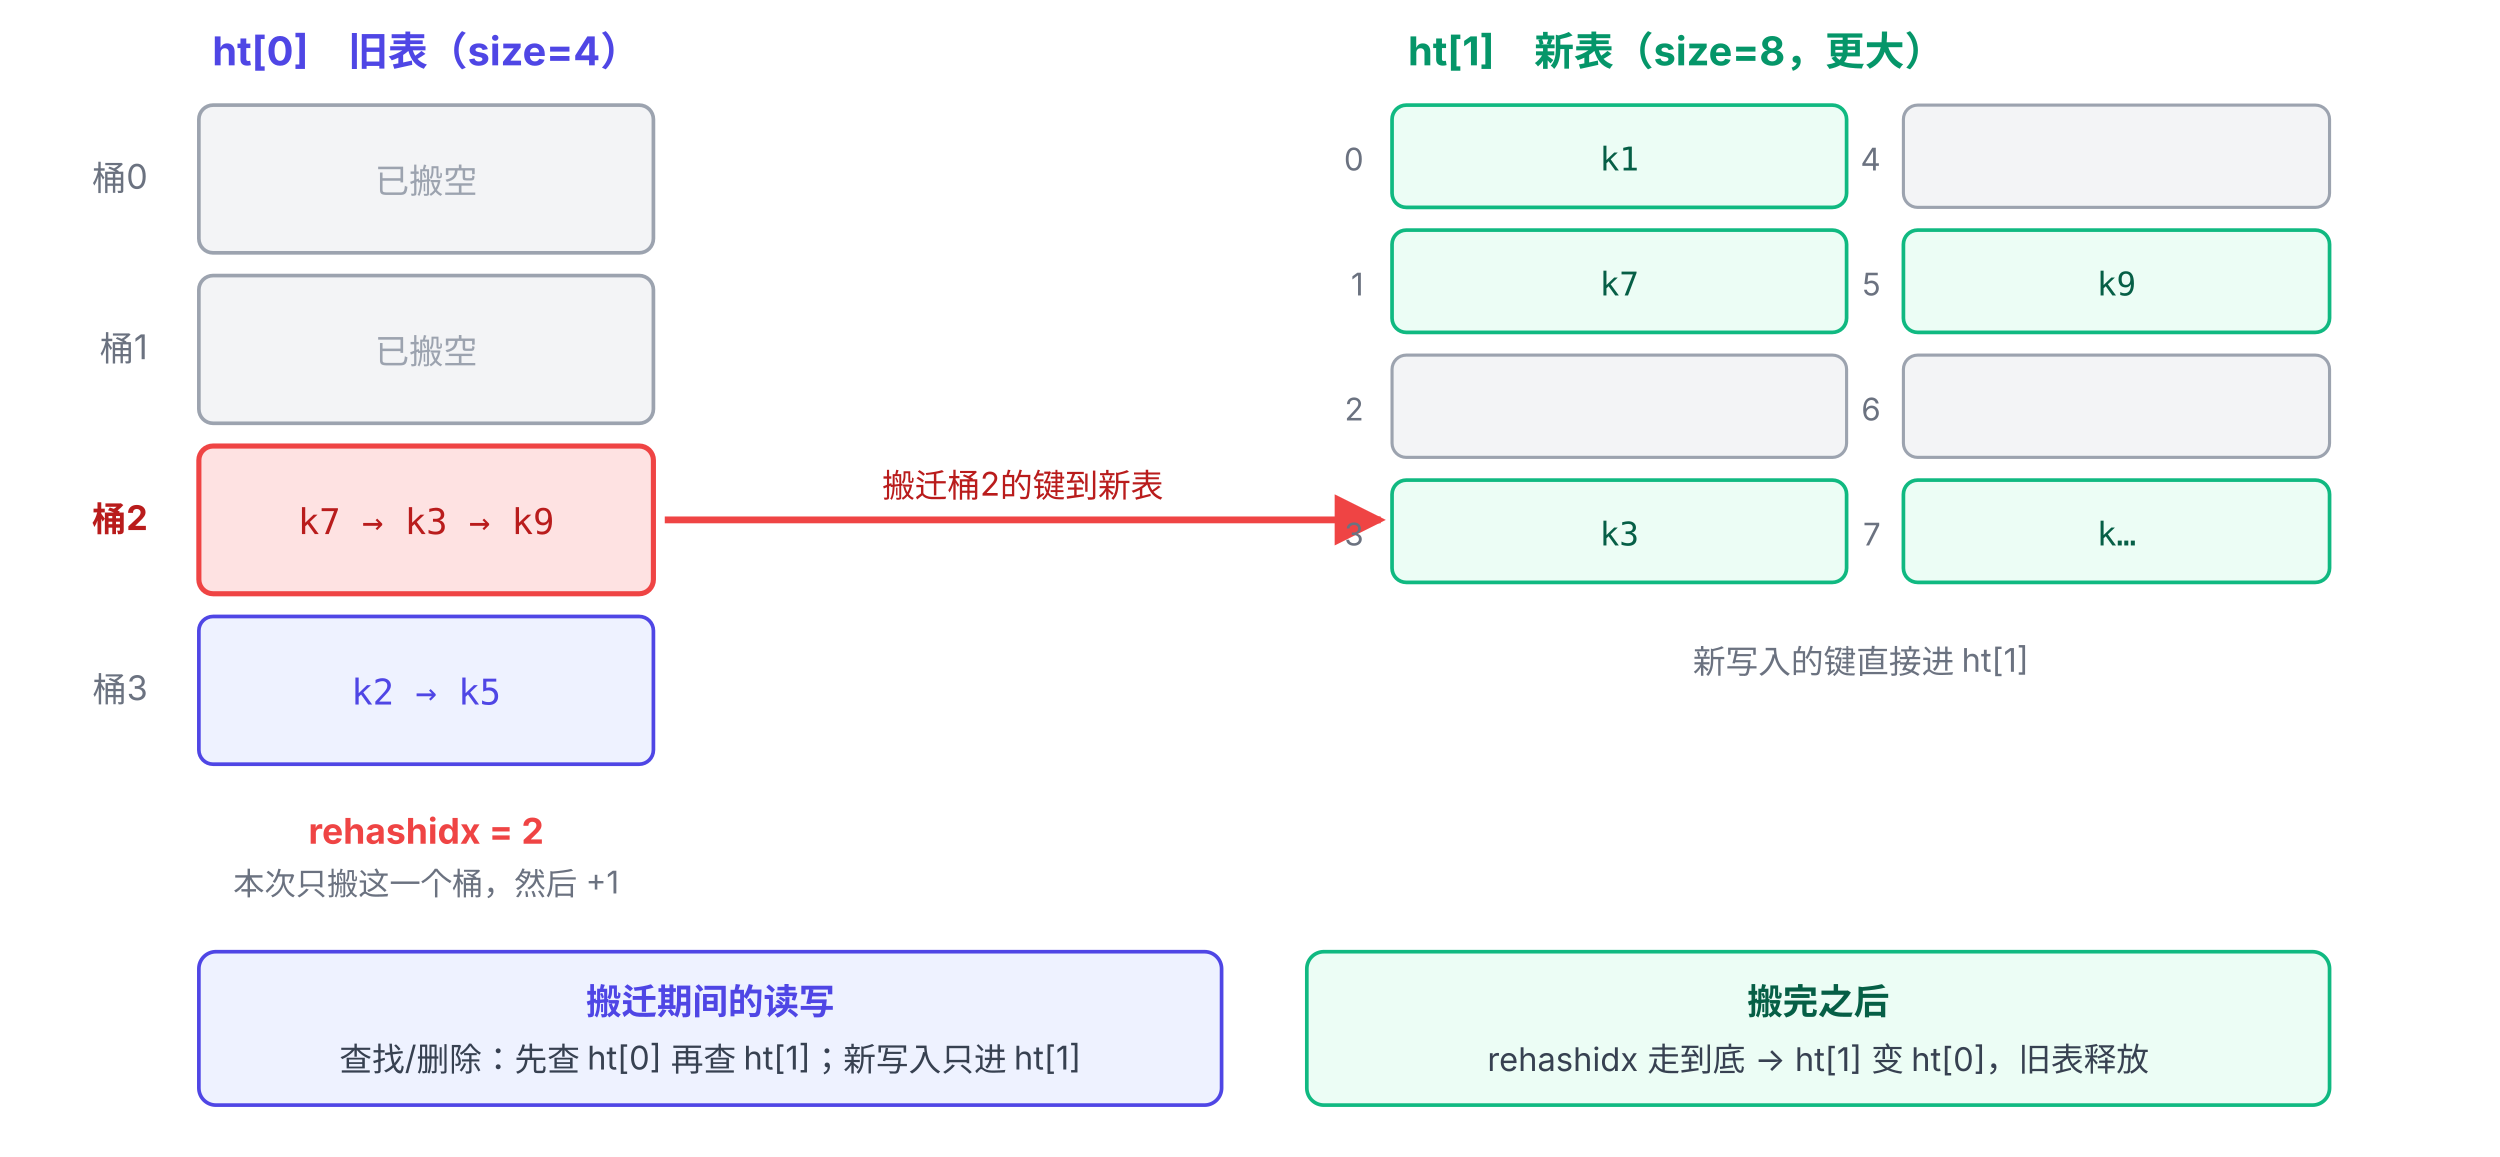
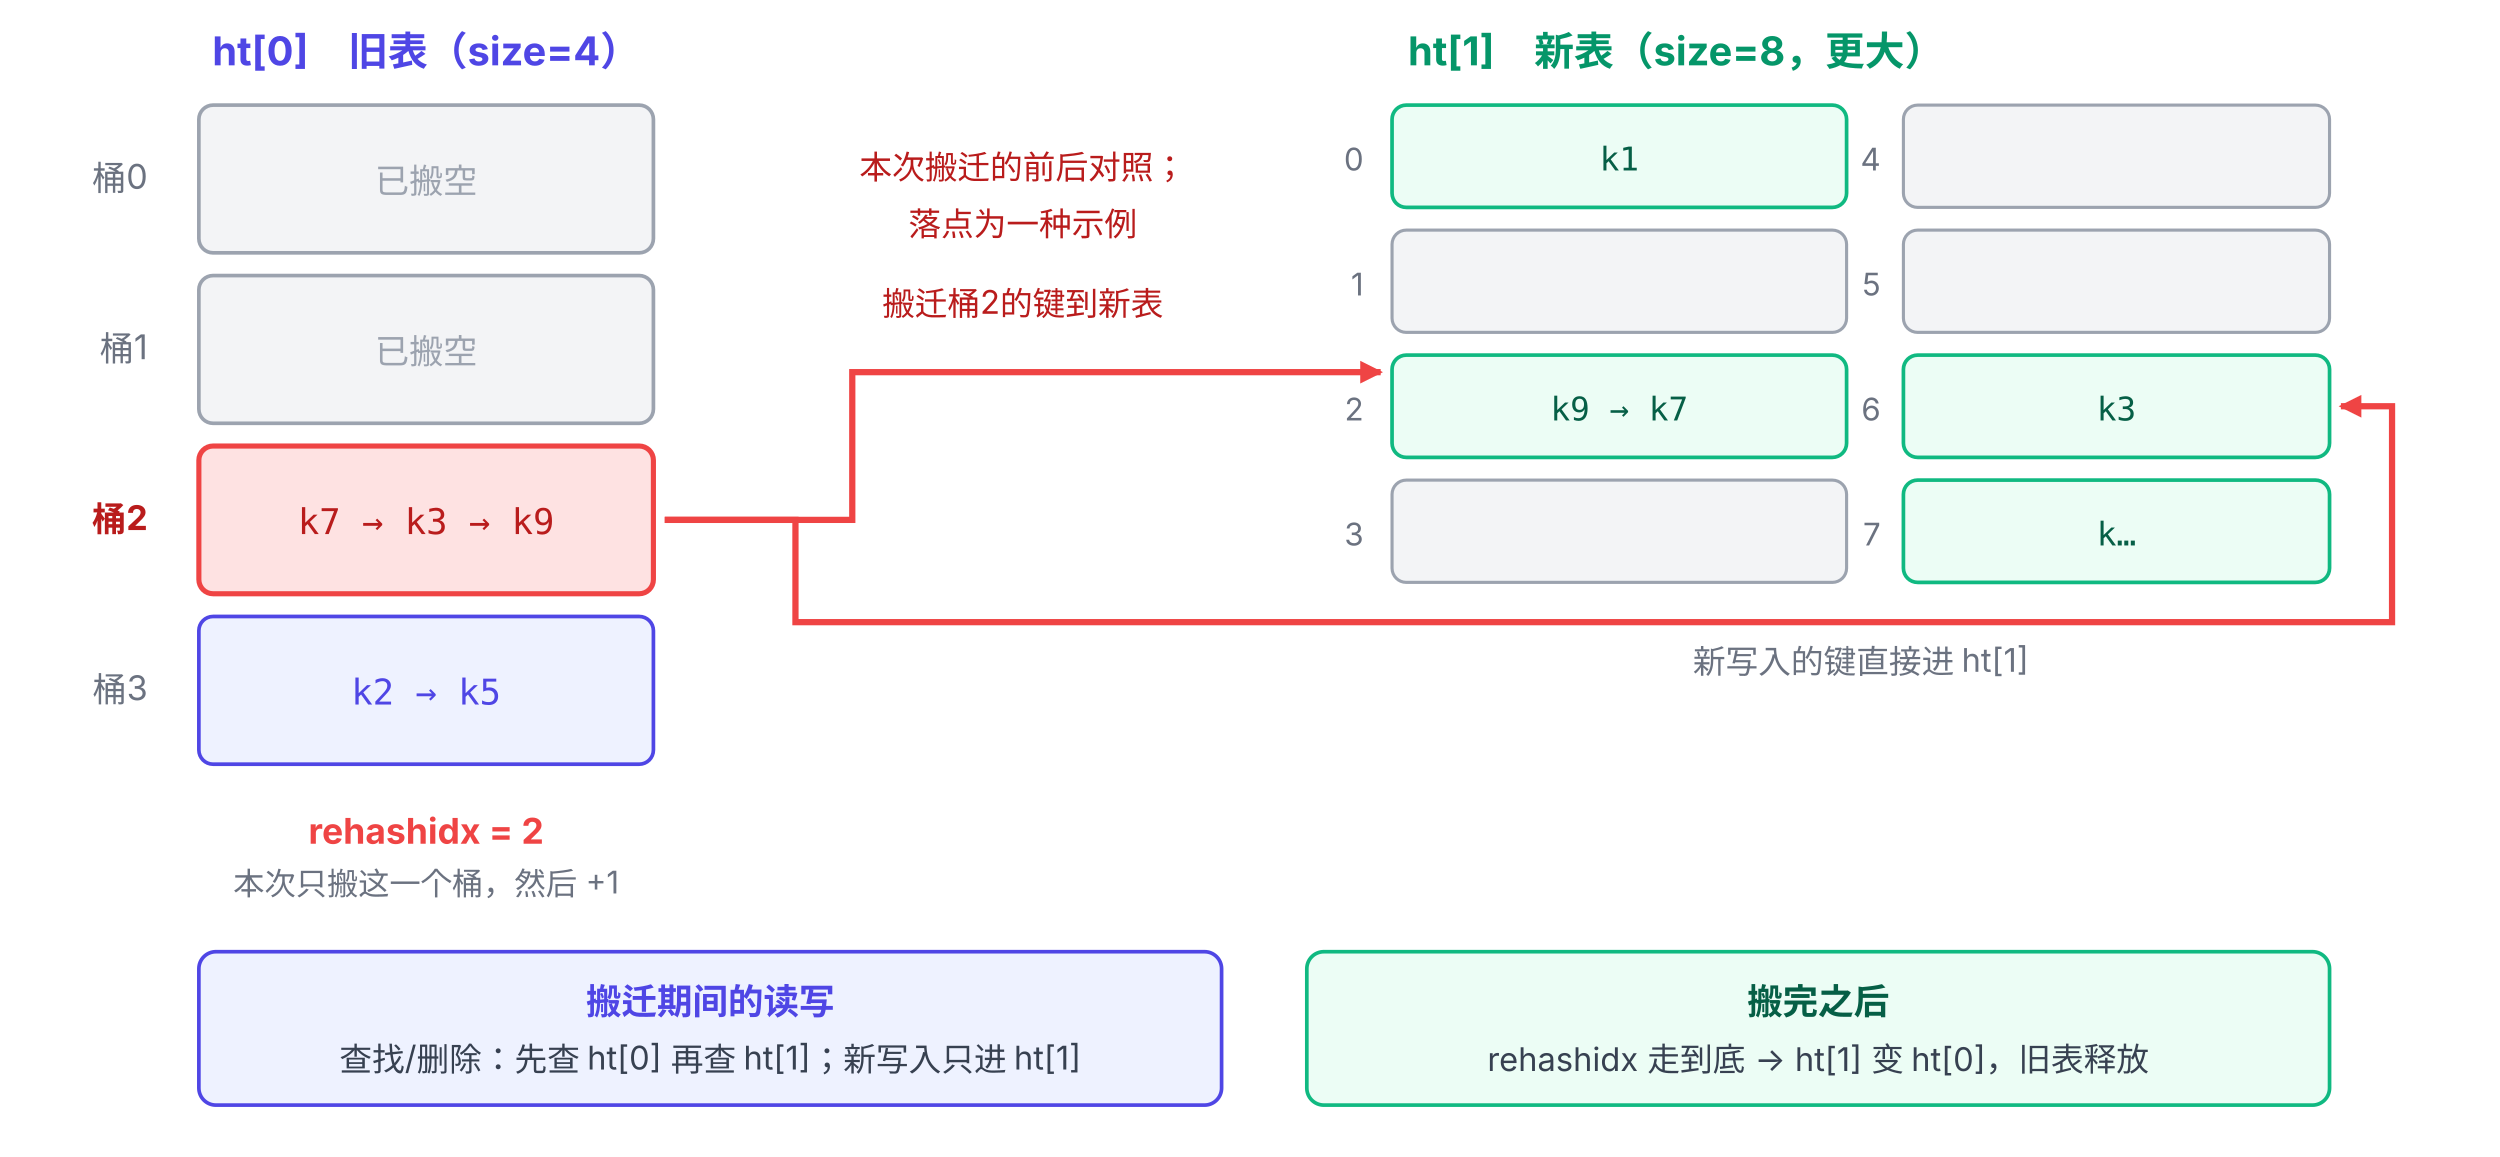
<svg xmlns="http://www.w3.org/2000/svg" viewBox="0 63 880 407" font-family="system-ui, -apple-system, 'PingFang SC', 'Microsoft YaHei', sans-serif">
  <defs>
-     <marker id="arrow-red" viewBox="0 0 10 10" refX="9" refY="5" markerWidth="7.5" markerHeight="7.5" orient="auto-start-reverse">
+     <marker id="arrow-red" viewBox="0 0 10 10" refX="9" refY="5" markerWidth="8" markerHeight="8" markerUnits="userSpaceOnUse" orient="auto-start-reverse">
      <path d="M0,0 L10,5 L0,10 z" fill="#EF4444" />
    </marker>
  </defs>
  <text x="150" y="86" text-anchor="middle" font-size="14" font-weight="700" fill="#4F46E5">ht[0]　旧表（size=4）</text>
  <rect x="70" y="100" width="160" height="52" rx="5" fill="#F3F4F6" stroke="#9CA3AF" stroke-width="1.3" />
  <text x="52" y="130" text-anchor="end" font-size="12" fill="#6B7280">桶0</text>
  <text x="150" y="131" text-anchor="middle" font-size="12" fill="#9CA3AF">已搬空</text>
  <rect x="70" y="160" width="160" height="52" rx="5" fill="#F3F4F6" stroke="#9CA3AF" stroke-width="1.3" />
  <text x="52" y="190" text-anchor="end" font-size="12" fill="#6B7280">桶1</text>
  <text x="150" y="191" text-anchor="middle" font-size="12" fill="#9CA3AF">已搬空</text>
  <rect x="70" y="220" width="160" height="52" rx="5" fill="#FEE2E2" stroke="#EF4444" stroke-width="1.8" />
  <text x="52" y="250" text-anchor="end" font-size="12" font-weight="700" fill="#B91C1C">桶2</text>
  <text x="150" y="251" text-anchor="middle" font-size="12.5" font-family="ui-monospace, monospace" fill="#B91C1C">k7 → k3 → k9</text>
  <rect x="70" y="280" width="160" height="52" rx="5" fill="#EEF2FF" stroke="#4F46E5" stroke-width="1.3" />
  <text x="52" y="310" text-anchor="end" font-size="12" fill="#6B7280">桶3</text>
  <text x="150" y="311" text-anchor="middle" font-size="12.5" font-family="ui-monospace, monospace" fill="#4F46E5">k2 → k5</text>
  <text x="150" y="360" text-anchor="middle" font-size="12.5" font-weight="700" fill="#EF4444">rehashidx = 2</text>
  <text x="150" y="378" text-anchor="middle" font-size="11" fill="#6B7280">本次只搬这一个桶，然后 +1</text>
-   <line x1="234" y1="246" x2="486" y2="246" stroke="#EF4444" stroke-width="2.4" marker-end="url(#arrow-red)" />
-   <text x="360" y="238" text-anchor="middle" font-size="11.5" fill="#B91C1C">搬迁桶2的键到新表</text>
+   <text x="360" y="126" text-anchor="middle" font-size="11.5" fill="#B91C1C">本次搬迁的前后对照；</text>
+   <text x="360" y="146" text-anchor="middle" font-size="11.5" fill="#B91C1C">落点为一种示例</text>
+   <text x="360" y="174" text-anchor="middle" font-size="11.5" fill="#B91C1C">搬迁桶2的键到新表</text>
+   <path d="M234 246 L300 246 L300 194 L486 194" fill="none" stroke="#EF4444" stroke-width="2.2" marker-end="url(#arrow-red)" />
+   <path d="M234 246 L280 246 L280 282 L842 282 L842 206 L824 206" fill="none" stroke="#EF4444" stroke-width="2.2" marker-end="url(#arrow-red)" />
  <text x="590" y="86" text-anchor="middle" font-size="14" font-weight="700" fill="#059669">ht[1]　新表（size=8，更大）</text>
  <rect x="490" y="100" width="160" height="36" rx="5" fill="#ECFDF5" stroke="#10B981" stroke-width="1.3" />
  <text x="480" y="123" text-anchor="end" font-size="11" fill="#6B7280">0</text>
  <text x="570" y="123" text-anchor="middle" font-size="11.5" font-family="ui-monospace, monospace" fill="#065F46">k1</text>
-   <rect x="490" y="144" width="160" height="36" rx="5" fill="#ECFDF5" stroke="#10B981" stroke-width="1.3" />
+   <rect x="490" y="144" width="160" height="36" rx="5" fill="#F3F4F6" stroke="#9CA3AF" stroke-width="1.1" />
  <text x="480" y="167" text-anchor="end" font-size="11" fill="#6B7280">1</text>
-   <text x="570" y="167" text-anchor="middle" font-size="11.5" font-family="ui-monospace, monospace" fill="#065F46">k7</text>
-   <rect x="490" y="188" width="160" height="36" rx="5" fill="#F3F4F6" stroke="#9CA3AF" stroke-width="1.1" />
+   <rect x="490" y="188" width="160" height="36" rx="5" fill="#ECFDF5" stroke="#10B981" stroke-width="1.3" />
  <text x="480" y="211" text-anchor="end" font-size="11" fill="#6B7280">2</text>
-   <rect x="490" y="232" width="160" height="36" rx="5" fill="#ECFDF5" stroke="#10B981" stroke-width="1.3" />
+   <text x="570" y="211" text-anchor="middle" font-size="11.5" font-family="ui-monospace, monospace" fill="#065F46">k9 → k7</text>
+   <rect x="490" y="232" width="160" height="36" rx="5" fill="#F3F4F6" stroke="#9CA3AF" stroke-width="1.1" />
  <text x="480" y="255" text-anchor="end" font-size="11" fill="#6B7280">3</text>
-   <text x="570" y="255" text-anchor="middle" font-size="11.5" font-family="ui-monospace, monospace" fill="#065F46">k3</text>
  <rect x="670" y="100" width="150" height="36" rx="5" fill="#F3F4F6" stroke="#9CA3AF" stroke-width="1.1" />
  <text x="662" y="123" text-anchor="end" font-size="11" fill="#6B7280">4</text>
-   <rect x="670" y="144" width="150" height="36" rx="5" fill="#ECFDF5" stroke="#10B981" stroke-width="1.3" />
+   <rect x="670" y="144" width="150" height="36" rx="5" fill="#F3F4F6" stroke="#9CA3AF" stroke-width="1.1" />
  <text x="662" y="167" text-anchor="end" font-size="11" fill="#6B7280">5</text>
-   <text x="745" y="167" text-anchor="middle" font-size="11.5" font-family="ui-monospace, monospace" fill="#065F46">k9</text>
-   <rect x="670" y="188" width="150" height="36" rx="5" fill="#F3F4F6" stroke="#9CA3AF" stroke-width="1.1" />
+   <rect x="670" y="188" width="150" height="36" rx="5" fill="#ECFDF5" stroke="#10B981" stroke-width="1.3" />
  <text x="662" y="211" text-anchor="end" font-size="11" fill="#6B7280">6</text>
+   <text x="745" y="211" text-anchor="middle" font-size="11.5" font-family="ui-monospace, monospace" fill="#065F46">k3</text>
  <rect x="670" y="232" width="150" height="36" rx="5" fill="#ECFDF5" stroke="#10B981" stroke-width="1.3" />
-   <text x="662" y="255" text-anchor="middle" font-size="11" fill="#6B7280"> </text>
  <text x="662" y="255" text-anchor="end" font-size="11" fill="#6B7280">7</text>
  <text x="745" y="255" text-anchor="middle" font-size="11.5" font-family="ui-monospace, monospace" fill="#065F46">k…</text>
  <text x="655" y="300" text-anchor="middle" font-size="11.5" fill="#6B7280">新写入的键直接进 ht[1]</text>
  <rect x="70" y="398" width="360" height="54" rx="6" fill="#EEF2FF" stroke="#4F46E5" stroke-width="1.3" />
  <text x="250" y="420" text-anchor="middle" font-size="12.5" font-weight="700" fill="#4F46E5">搬迁期间的读写</text>
  <text x="250" y="440" text-anchor="middle" font-size="11.5" fill="#374151">查找/删除：先查 ht[0] 再查 ht[1]；新写入只进 ht[1]</text>
  <rect x="460" y="398" width="360" height="54" rx="6" fill="#ECFDF5" stroke="#10B981" stroke-width="1.3" />
  <text x="640" y="420" text-anchor="middle" font-size="12.5" font-weight="700" fill="#065F46">搬完之后</text>
  <text x="640" y="440" text-anchor="middle" font-size="11.5" fill="#374151">rehashidx 走到底 → ht[1] 变 ht[0]，旧表释放</text>
</svg>
